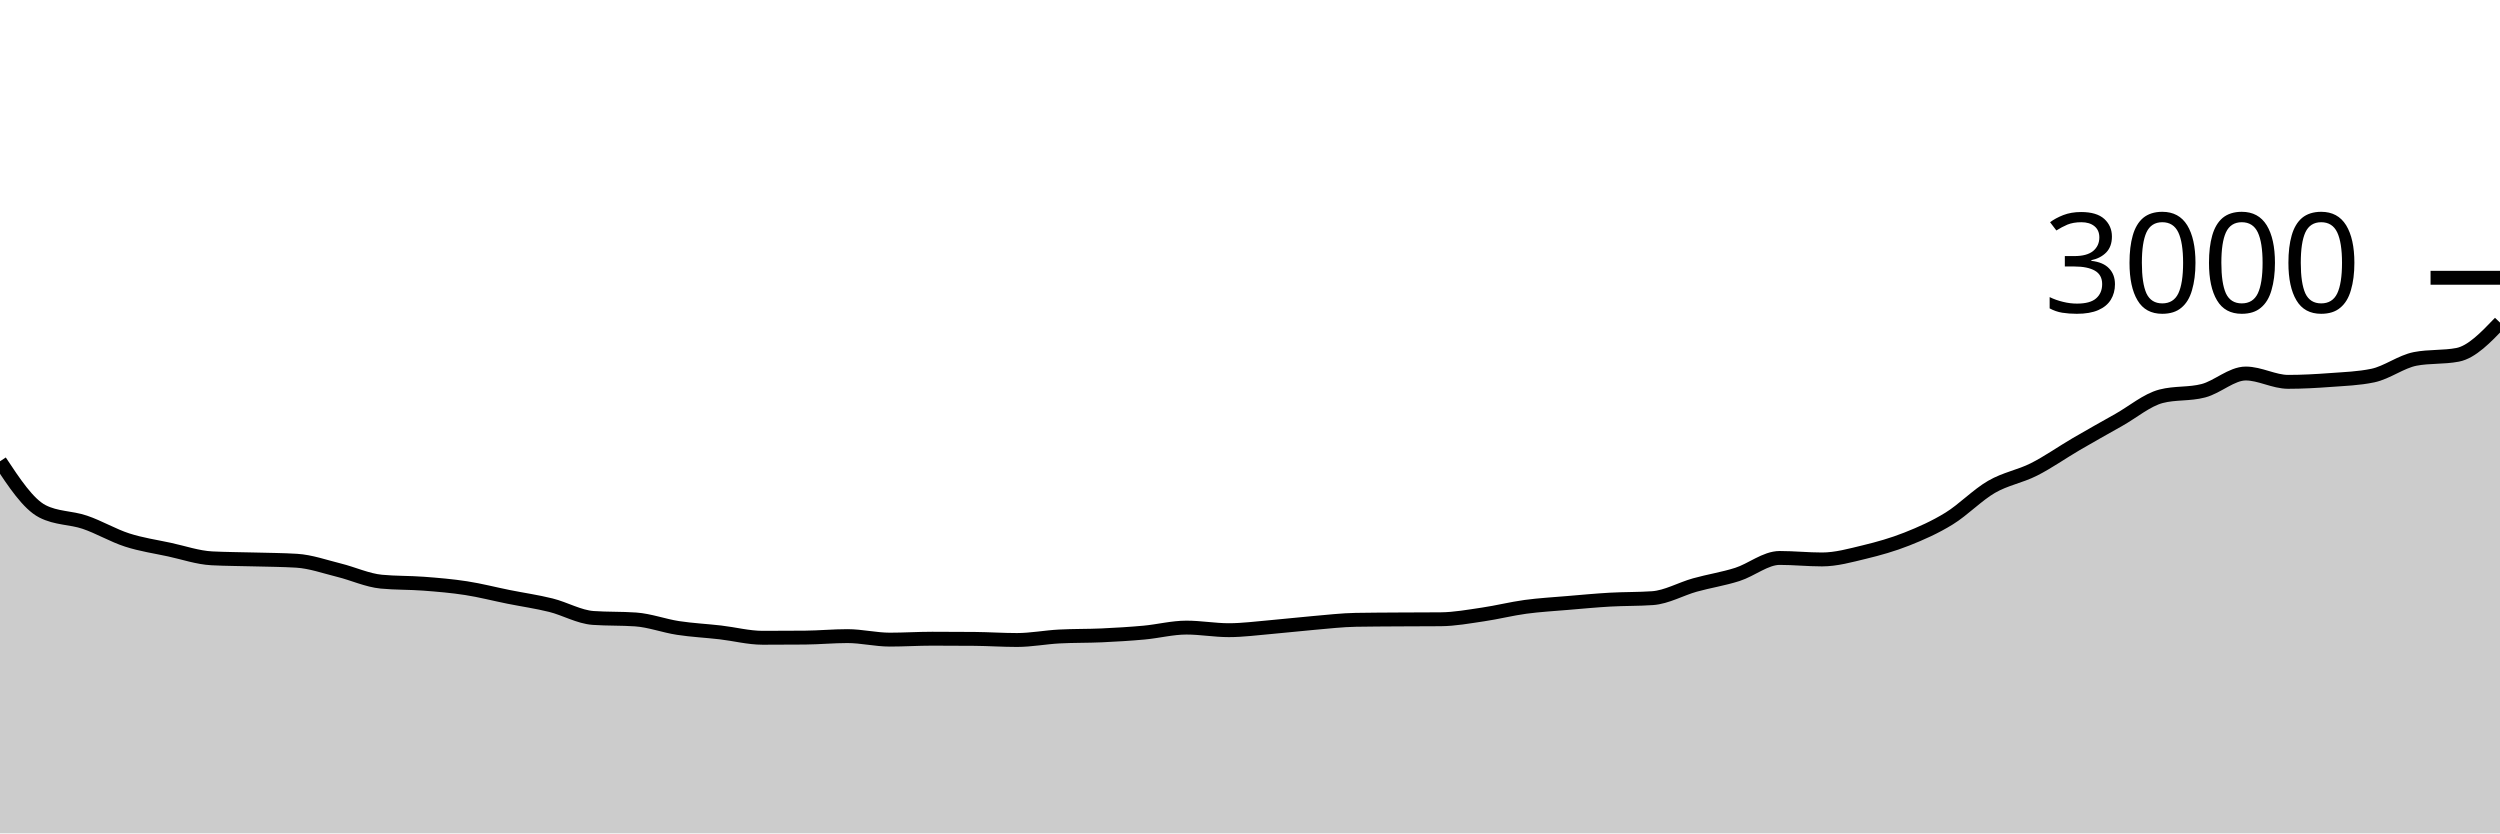
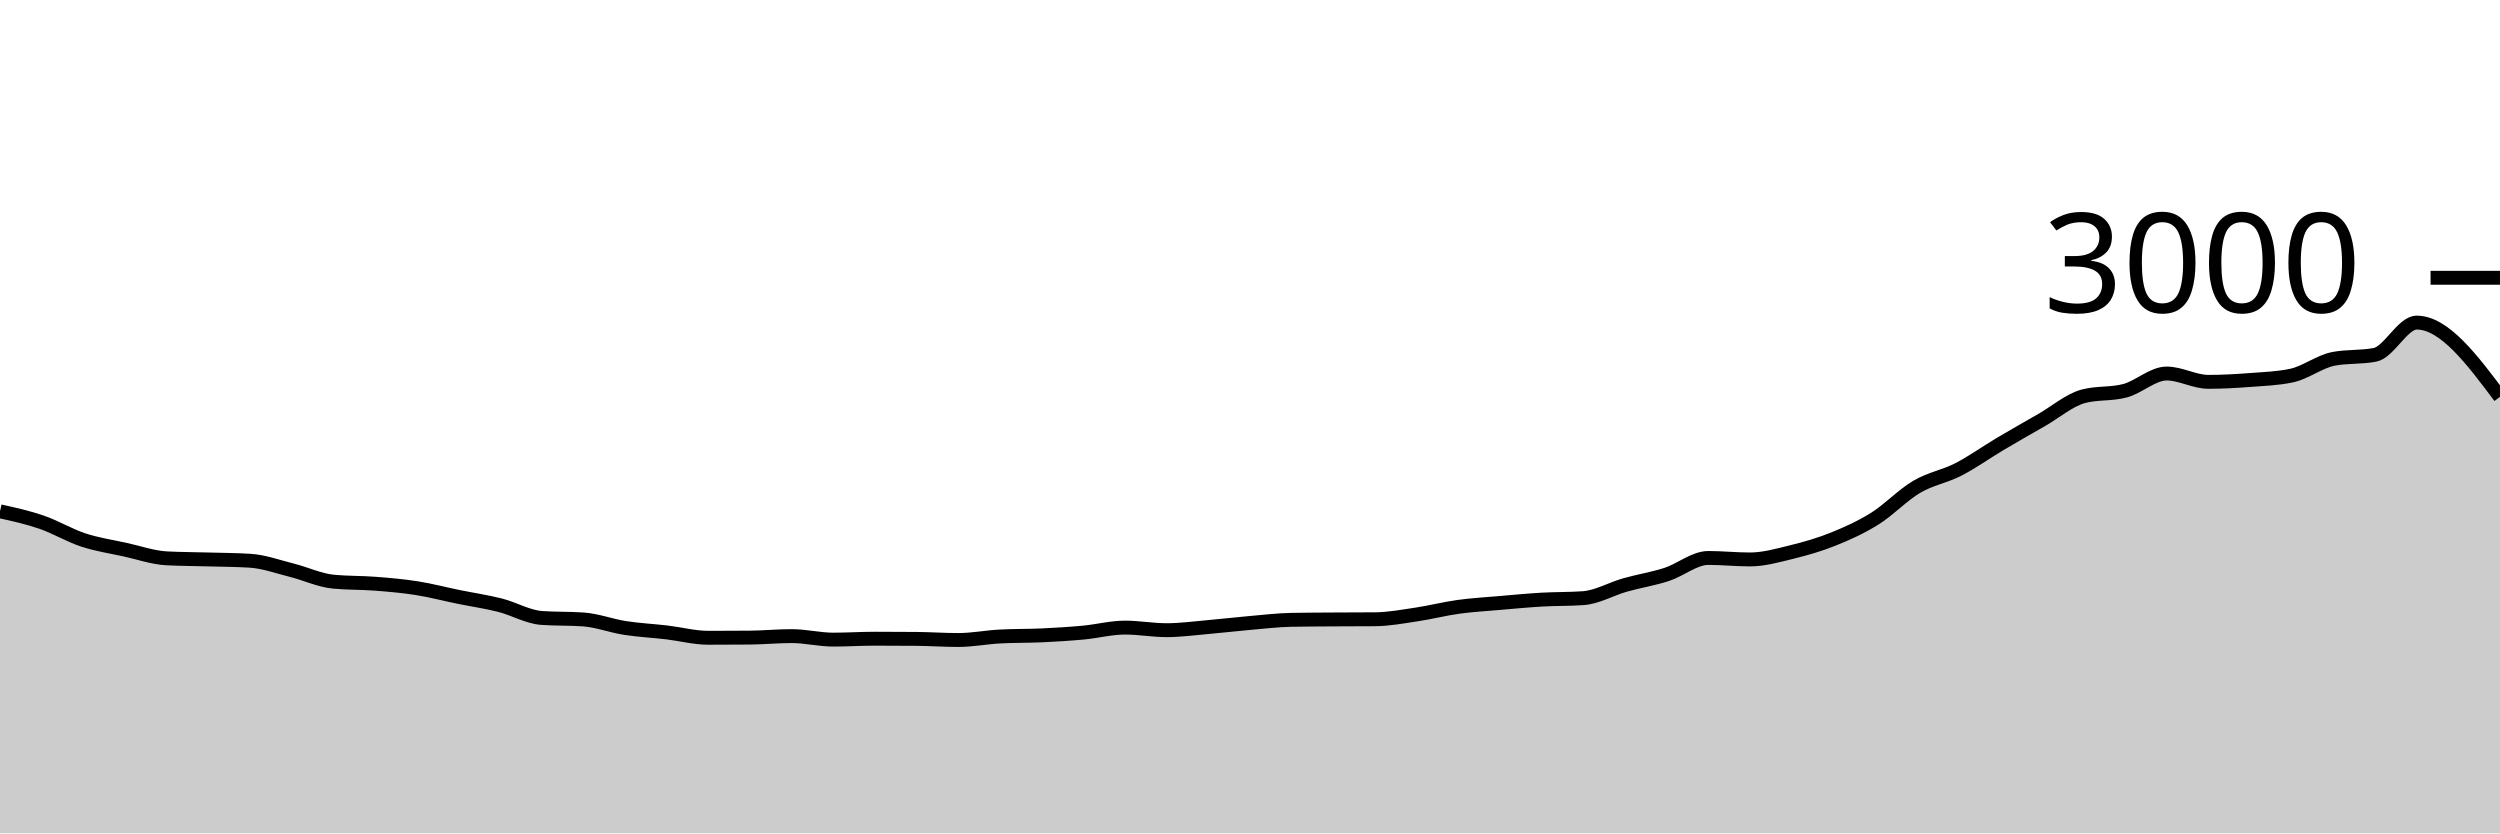
<svg xmlns="http://www.w3.org/2000/svg" viewBox="0 0 180 60">
  <g transform="translate(0,20)">
-     <path class="area" fill="rgba(0, 0, 0, 0.2)" d="M0,13.213C1.017,14.751,2.034,16.289,3.051,16.813C4.068,17.338,5.085,17.256,6.102,17.6C7.119,17.944,8.136,18.551,9.153,18.88C10.169,19.209,11.186,19.353,12.203,19.573C13.22,19.793,14.237,20.147,15.254,20.2C16.271,20.253,17.288,20.251,18.305,20.28C19.322,20.309,20.339,20.311,21.356,20.373C22.373,20.436,23.39,20.802,24.407,21.053C25.424,21.304,26.441,21.782,27.458,21.88C28.475,21.978,29.492,21.949,30.508,22.027C31.525,22.104,32.542,22.189,33.559,22.347C34.576,22.504,35.593,22.769,36.61,22.973C37.627,23.178,38.644,23.32,39.661,23.573C40.678,23.827,41.695,24.422,42.712,24.493C43.729,24.564,44.746,24.529,45.763,24.6C46.78,24.671,47.797,25.058,48.814,25.213C49.831,25.369,50.847,25.416,51.864,25.533C52.881,25.651,53.898,25.92,54.915,25.92C55.932,25.92,56.949,25.916,57.966,25.907C58.983,25.898,60,25.8,61.017,25.8C62.034,25.8,63.051,26.053,64.068,26.053C65.085,26.053,66.102,25.987,67.119,25.987C68.136,25.987,69.153,25.991,70.169,26C71.186,26.009,72.203,26.08,73.22,26.08C74.237,26.08,75.254,25.88,76.271,25.827C77.288,25.773,78.305,25.793,79.322,25.747C80.339,25.7,81.356,25.64,82.373,25.547C83.39,25.453,84.407,25.187,85.424,25.187C86.441,25.187,87.458,25.373,88.475,25.373C89.492,25.373,90.508,25.233,91.525,25.147C92.542,25.06,93.559,24.94,94.576,24.853C95.593,24.767,96.61,24.644,97.627,24.627C98.644,24.609,99.661,24.607,100.678,24.6C101.695,24.593,102.712,24.596,103.729,24.587C104.746,24.578,105.763,24.389,106.78,24.24C107.797,24.091,108.814,23.831,109.831,23.693C110.847,23.556,111.864,23.5,112.881,23.413C113.898,23.327,114.915,23.231,115.932,23.173C116.949,23.116,117.966,23.138,118.983,23.067C120,22.996,121.017,22.404,122.034,22.12C123.051,21.836,124.068,21.684,125.085,21.36C126.102,21.036,127.119,20.173,128.136,20.173C129.153,20.173,130.169,20.28,131.186,20.28C132.203,20.28,133.22,19.991,134.237,19.747C135.254,19.502,136.271,19.216,137.288,18.813C138.305,18.411,139.322,17.96,140.339,17.333C141.356,16.707,142.373,15.642,143.39,15.053C144.407,14.464,145.424,14.313,146.441,13.8C147.458,13.287,148.475,12.567,149.492,11.973C150.508,11.38,151.525,10.813,152.542,10.24C153.559,9.667,154.576,8.8,155.593,8.533C156.61,8.267,157.627,8.4,158.644,8.133C159.661,7.867,160.678,6.893,161.695,6.893C162.712,6.893,163.729,7.493,164.746,7.493C165.763,7.493,166.78,7.436,167.797,7.36C168.814,7.284,169.831,7.253,170.847,7.04C171.864,6.827,172.881,6.036,173.898,5.84C174.915,5.644,175.932,5.742,176.949,5.547C177.966,5.351,178.983,4.289,180,3.227L180,40C178.983,40,177.966,40,176.949,40C175.932,40,174.915,40,173.898,40C172.881,40,171.864,40,170.847,40C169.831,40,168.814,40,167.797,40C166.78,40,165.763,40,164.746,40C163.729,40,162.712,40,161.695,40C160.678,40,159.661,40,158.644,40C157.627,40,156.61,40,155.593,40C154.576,40,153.559,40,152.542,40C151.525,40,150.508,40,149.492,40C148.475,40,147.458,40,146.441,40C145.424,40,144.407,40,143.39,40C142.373,40,141.356,40,140.339,40C139.322,40,138.305,40,137.288,40C136.271,40,135.254,40,134.237,40C133.22,40,132.203,40,131.186,40C130.169,40,129.153,40,128.136,40C127.119,40,126.102,40,125.085,40C124.068,40,123.051,40,122.034,40C121.017,40,120,40,118.983,40C117.966,40,116.949,40,115.932,40C114.915,40,113.898,40,112.881,40C111.864,40,110.847,40,109.831,40C108.814,40,107.797,40,106.78,40C105.763,40,104.746,40,103.729,40C102.712,40,101.695,40,100.678,40C99.661,40,98.644,40,97.627,40C96.61,40,95.593,40,94.576,40C93.559,40,92.542,40,91.525,40C90.508,40,89.492,40,88.475,40C87.458,40,86.441,40,85.424,40C84.407,40,83.39,40,82.373,40C81.356,40,80.339,40,79.322,40C78.305,40,77.288,40,76.271,40C75.254,40,74.237,40,73.22,40C72.203,40,71.186,40,70.169,40C69.153,40,68.136,40,67.119,40C66.102,40,65.085,40,64.068,40C63.051,40,62.034,40,61.017,40C60,40,58.983,40,57.966,40C56.949,40,55.932,40,54.915,40C53.898,40,52.881,40,51.864,40C50.847,40,49.831,40,48.814,40C47.797,40,46.78,40,45.763,40C44.746,40,43.729,40,42.712,40C41.695,40,40.678,40,39.661,40C38.644,40,37.627,40,36.61,40C35.593,40,34.576,40,33.559,40C32.542,40,31.525,40,30.508,40C29.492,40,28.475,40,27.458,40C26.441,40,25.424,40,24.407,40C23.39,40,22.373,40,21.356,40C20.339,40,19.322,40,18.305,40C17.288,40,16.271,40,15.254,40C14.237,40,13.22,40,12.203,40C11.186,40,10.169,40,9.153,40C8.136,40,7.119,40,6.102,40C5.085,40,4.068,40,3.051,40C2.034,40,1.017,40,0,40Z" />
-     <path class="line" stroke="black" fill="none" d="M0,13.213C1.017,14.751,2.034,16.289,3.051,16.813C4.068,17.338,5.085,17.256,6.102,17.6C7.119,17.944,8.136,18.551,9.153,18.88C10.169,19.209,11.186,19.353,12.203,19.573C13.22,19.793,14.237,20.147,15.254,20.2C16.271,20.253,17.288,20.251,18.305,20.28C19.322,20.309,20.339,20.311,21.356,20.373C22.373,20.436,23.39,20.802,24.407,21.053C25.424,21.304,26.441,21.782,27.458,21.88C28.475,21.978,29.492,21.949,30.508,22.027C31.525,22.104,32.542,22.189,33.559,22.347C34.576,22.504,35.593,22.769,36.61,22.973C37.627,23.178,38.644,23.32,39.661,23.573C40.678,23.827,41.695,24.422,42.712,24.493C43.729,24.564,44.746,24.529,45.763,24.6C46.78,24.671,47.797,25.058,48.814,25.213C49.831,25.369,50.847,25.416,51.864,25.533C52.881,25.651,53.898,25.92,54.915,25.92C55.932,25.92,56.949,25.916,57.966,25.907C58.983,25.898,60,25.8,61.017,25.8C62.034,25.8,63.051,26.053,64.068,26.053C65.085,26.053,66.102,25.987,67.119,25.987C68.136,25.987,69.153,25.991,70.169,26C71.186,26.009,72.203,26.08,73.22,26.08C74.237,26.08,75.254,25.88,76.271,25.827C77.288,25.773,78.305,25.793,79.322,25.747C80.339,25.7,81.356,25.64,82.373,25.547C83.39,25.453,84.407,25.187,85.424,25.187C86.441,25.187,87.458,25.373,88.475,25.373C89.492,25.373,90.508,25.233,91.525,25.147C92.542,25.06,93.559,24.94,94.576,24.853C95.593,24.767,96.61,24.644,97.627,24.627C98.644,24.609,99.661,24.607,100.678,24.6C101.695,24.593,102.712,24.596,103.729,24.587C104.746,24.578,105.763,24.389,106.78,24.24C107.797,24.091,108.814,23.831,109.831,23.693C110.847,23.556,111.864,23.5,112.881,23.413C113.898,23.327,114.915,23.231,115.932,23.173C116.949,23.116,117.966,23.138,118.983,23.067C120,22.996,121.017,22.404,122.034,22.12C123.051,21.836,124.068,21.684,125.085,21.36C126.102,21.036,127.119,20.173,128.136,20.173C129.153,20.173,130.169,20.28,131.186,20.28C132.203,20.28,133.22,19.991,134.237,19.747C135.254,19.502,136.271,19.216,137.288,18.813C138.305,18.411,139.322,17.96,140.339,17.333C141.356,16.707,142.373,15.642,143.39,15.053C144.407,14.464,145.424,14.313,146.441,13.8C147.458,13.287,148.475,12.567,149.492,11.973C150.508,11.38,151.525,10.813,152.542,10.24C153.559,9.667,154.576,8.8,155.593,8.533C156.61,8.267,157.627,8.4,158.644,8.133C159.661,7.867,160.678,6.893,161.695,6.893C162.712,6.893,163.729,7.493,164.746,7.493C165.763,7.493,166.78,7.436,167.797,7.36C168.814,7.284,169.831,7.253,170.847,7.04C171.864,6.827,172.881,6.036,173.898,5.84C174.915,5.644,175.932,5.742,176.949,5.547C177.966,5.351,178.983,4.289,180,3.227" />
+     <path class="area" fill="rgba(0, 0, 0, 0.2)" d="M0,16.813C1,17.034,2,17.256,3,17.6C4,17.944,5,18.551,6,18.88C7,19.209,8,19.353,9,19.573C10,19.793,11,20.147,12,20.2C13,20.253,14,20.251,15,20.28C16,20.309,17,20.311,18,20.373C19,20.436,20,20.802,21,21.053C22,21.304,23,21.782,24,21.88C25,21.978,26,21.949,27,22.027C28,22.104,29,22.189,30,22.347C31,22.504,32,22.769,33,22.973C34,23.178,35,23.32,36,23.573C37,23.827,38,24.422,39,24.493C40,24.564,41,24.529,42,24.6C43,24.671,44,25.058,45,25.213C46,25.369,47,25.416,48,25.533C49,25.651,50,25.92,51,25.92C52,25.92,53,25.916,54,25.907C55,25.898,56,25.8,57,25.8C58,25.8,59,26.053,60,26.053C61,26.053,62,25.987,63,25.987C64,25.987,65,25.991,66,26C67,26.009,68,26.08,69,26.08C70,26.08,71,25.88,72,25.827C73,25.773,74,25.793,75,25.747C76,25.7,77,25.64,78,25.547C79,25.453,80,25.187,81,25.187C82,25.187,83,25.373,84,25.373C85,25.373,86,25.233,87,25.147C88,25.06,89,24.94,90,24.853C91,24.767,92,24.644,93,24.627C94,24.609,95,24.607,96,24.6C97,24.593,98,24.596,99,24.587C100,24.578,101,24.389,102,24.24C103,24.091,104,23.831,105,23.693C106,23.556,107,23.5,108,23.413C109,23.327,110,23.231,111,23.173C112,23.116,113,23.138,114,23.067C115,22.996,116,22.404,117,22.12C118,21.836,119,21.684,120,21.36C121,21.036,122,20.173,123,20.173C124,20.173,125,20.28,126,20.28C127,20.28,128,19.991,129,19.747C130,19.502,131,19.216,132,18.813C133,18.411,134,17.96,135,17.333C136,16.707,137,15.642,138,15.053C139,14.464,140,14.313,141,13.8C142,13.287,143,12.567,144,11.973C145,11.38,146,10.813,147,10.24C148,9.667,149,8.8,150,8.533C151,8.267,152,8.4,153,8.133C154,7.867,155,6.893,156,6.893C157,6.893,158,7.493,159,7.493C160,7.493,161,7.436,162,7.36C163,7.284,164,7.253,165,7.04C166,6.827,167,6.036,168,5.84C169,5.644,170,5.742,171,5.547C172,5.351,173,3.227,174,3.227C176,3.227,178,5.9,180,8.573L180,40C178,40,176,40,174,40C173,40,172,40,171,40C170,40,169,40,168,40C167,40,166,40,165,40C164,40,163,40,162,40C161,40,160,40,159,40C158,40,157,40,156,40C155,40,154,40,153,40C152,40,151,40,150,40C149,40,148,40,147,40C146,40,145,40,144,40C143,40,142,40,141,40C140,40,139,40,138,40C137,40,136,40,135,40C134,40,133,40,132,40C131,40,130,40,129,40C128,40,127,40,126,40C125,40,124,40,123,40C122,40,121,40,120,40C119,40,118,40,117,40C116,40,115,40,114,40C113,40,112,40,111,40C110,40,109,40,108,40C107,40,106,40,105,40C104,40,103,40,102,40C101,40,100,40,99,40C98,40,97,40,96,40C95,40,94,40,93,40C92,40,91,40,90,40C89,40,88,40,87,40C86,40,85,40,84,40C83,40,82,40,81,40C80,40,79,40,78,40C77,40,76,40,75,40C74,40,73,40,72,40C71,40,70,40,69,40C68,40,67,40,66,40C65,40,64,40,63,40C62,40,61,40,60,40C59,40,58,40,57,40C56,40,55,40,54,40C53,40,52,40,51,40C50,40,49,40,48,40C47,40,46,40,45,40C44,40,43,40,42,40C41,40,40,40,39,40C38,40,37,40,36,40C35,40,34,40,33,40C32,40,31,40,30,40C29,40,28,40,27,40C26,40,25,40,24,40C23,40,22,40,21,40C20,40,19,40,18,40C17,40,16,40,15,40C14,40,13,40,12,40C11,40,10,40,9,40C8,40,7,40,6,40C5,40,4,40,3,40C2,40,1,40,0,40Z" />
+     <path class="line" stroke="black" fill="none" d="M0,16.813C1,17.034,2,17.256,3,17.6C4,17.944,5,18.551,6,18.88C7,19.209,8,19.353,9,19.573C10,19.793,11,20.147,12,20.2C13,20.253,14,20.251,15,20.28C16,20.309,17,20.311,18,20.373C19,20.436,20,20.802,21,21.053C22,21.304,23,21.782,24,21.88C25,21.978,26,21.949,27,22.027C28,22.104,29,22.189,30,22.347C31,22.504,32,22.769,33,22.973C34,23.178,35,23.32,36,23.573C37,23.827,38,24.422,39,24.493C40,24.564,41,24.529,42,24.6C43,24.671,44,25.058,45,25.213C46,25.369,47,25.416,48,25.533C49,25.651,50,25.92,51,25.92C52,25.92,53,25.916,54,25.907C55,25.898,56,25.8,57,25.8C58,25.8,59,26.053,60,26.053C61,26.053,62,25.987,63,25.987C64,25.987,65,25.991,66,26C67,26.009,68,26.08,69,26.08C70,26.08,71,25.88,72,25.827C73,25.773,74,25.793,75,25.747C76,25.7,77,25.64,78,25.547C79,25.453,80,25.187,81,25.187C82,25.187,83,25.373,84,25.373C85,25.373,86,25.233,87,25.147C88,25.06,89,24.94,90,24.853C91,24.767,92,24.644,93,24.627C94,24.609,95,24.607,96,24.6C97,24.593,98,24.596,99,24.587C100,24.578,101,24.389,102,24.24C103,24.091,104,23.831,105,23.693C106,23.556,107,23.5,108,23.413C109,23.327,110,23.231,111,23.173C112,23.116,113,23.138,114,23.067C115,22.996,116,22.404,117,22.12C118,21.836,119,21.684,120,21.36C121,21.036,122,20.173,123,20.173C124,20.173,125,20.28,126,20.28C127,20.28,128,19.991,129,19.747C130,19.502,131,19.216,132,18.813C133,18.411,134,17.96,135,17.333C136,16.707,137,15.642,138,15.053C139,14.464,140,14.313,141,13.8C142,13.287,143,12.567,144,11.973C145,11.38,146,10.813,147,10.24C148,9.667,149,8.8,150,8.533C151,8.267,152,8.4,153,8.133C154,7.867,155,6.893,156,6.893C157,6.893,158,7.493,159,7.493C160,7.493,161,7.436,162,7.36C163,7.284,164,7.253,165,7.04C166,6.827,167,6.036,168,5.84C169,5.644,170,5.742,171,5.547C172,5.351,173,3.227,174,3.227C176,3.227,178,5.9,180,8.573" />
    <path class="axis-ceiling" stroke-width="1" stroke="black" fill="none" d="M175,0L180,0" />
    <text class="axis-ceiling-label" font-family="sans-serif" text-anchor="end" font-size="10px" x="170" y="2.5">3000</text>
  </g>
</svg>
